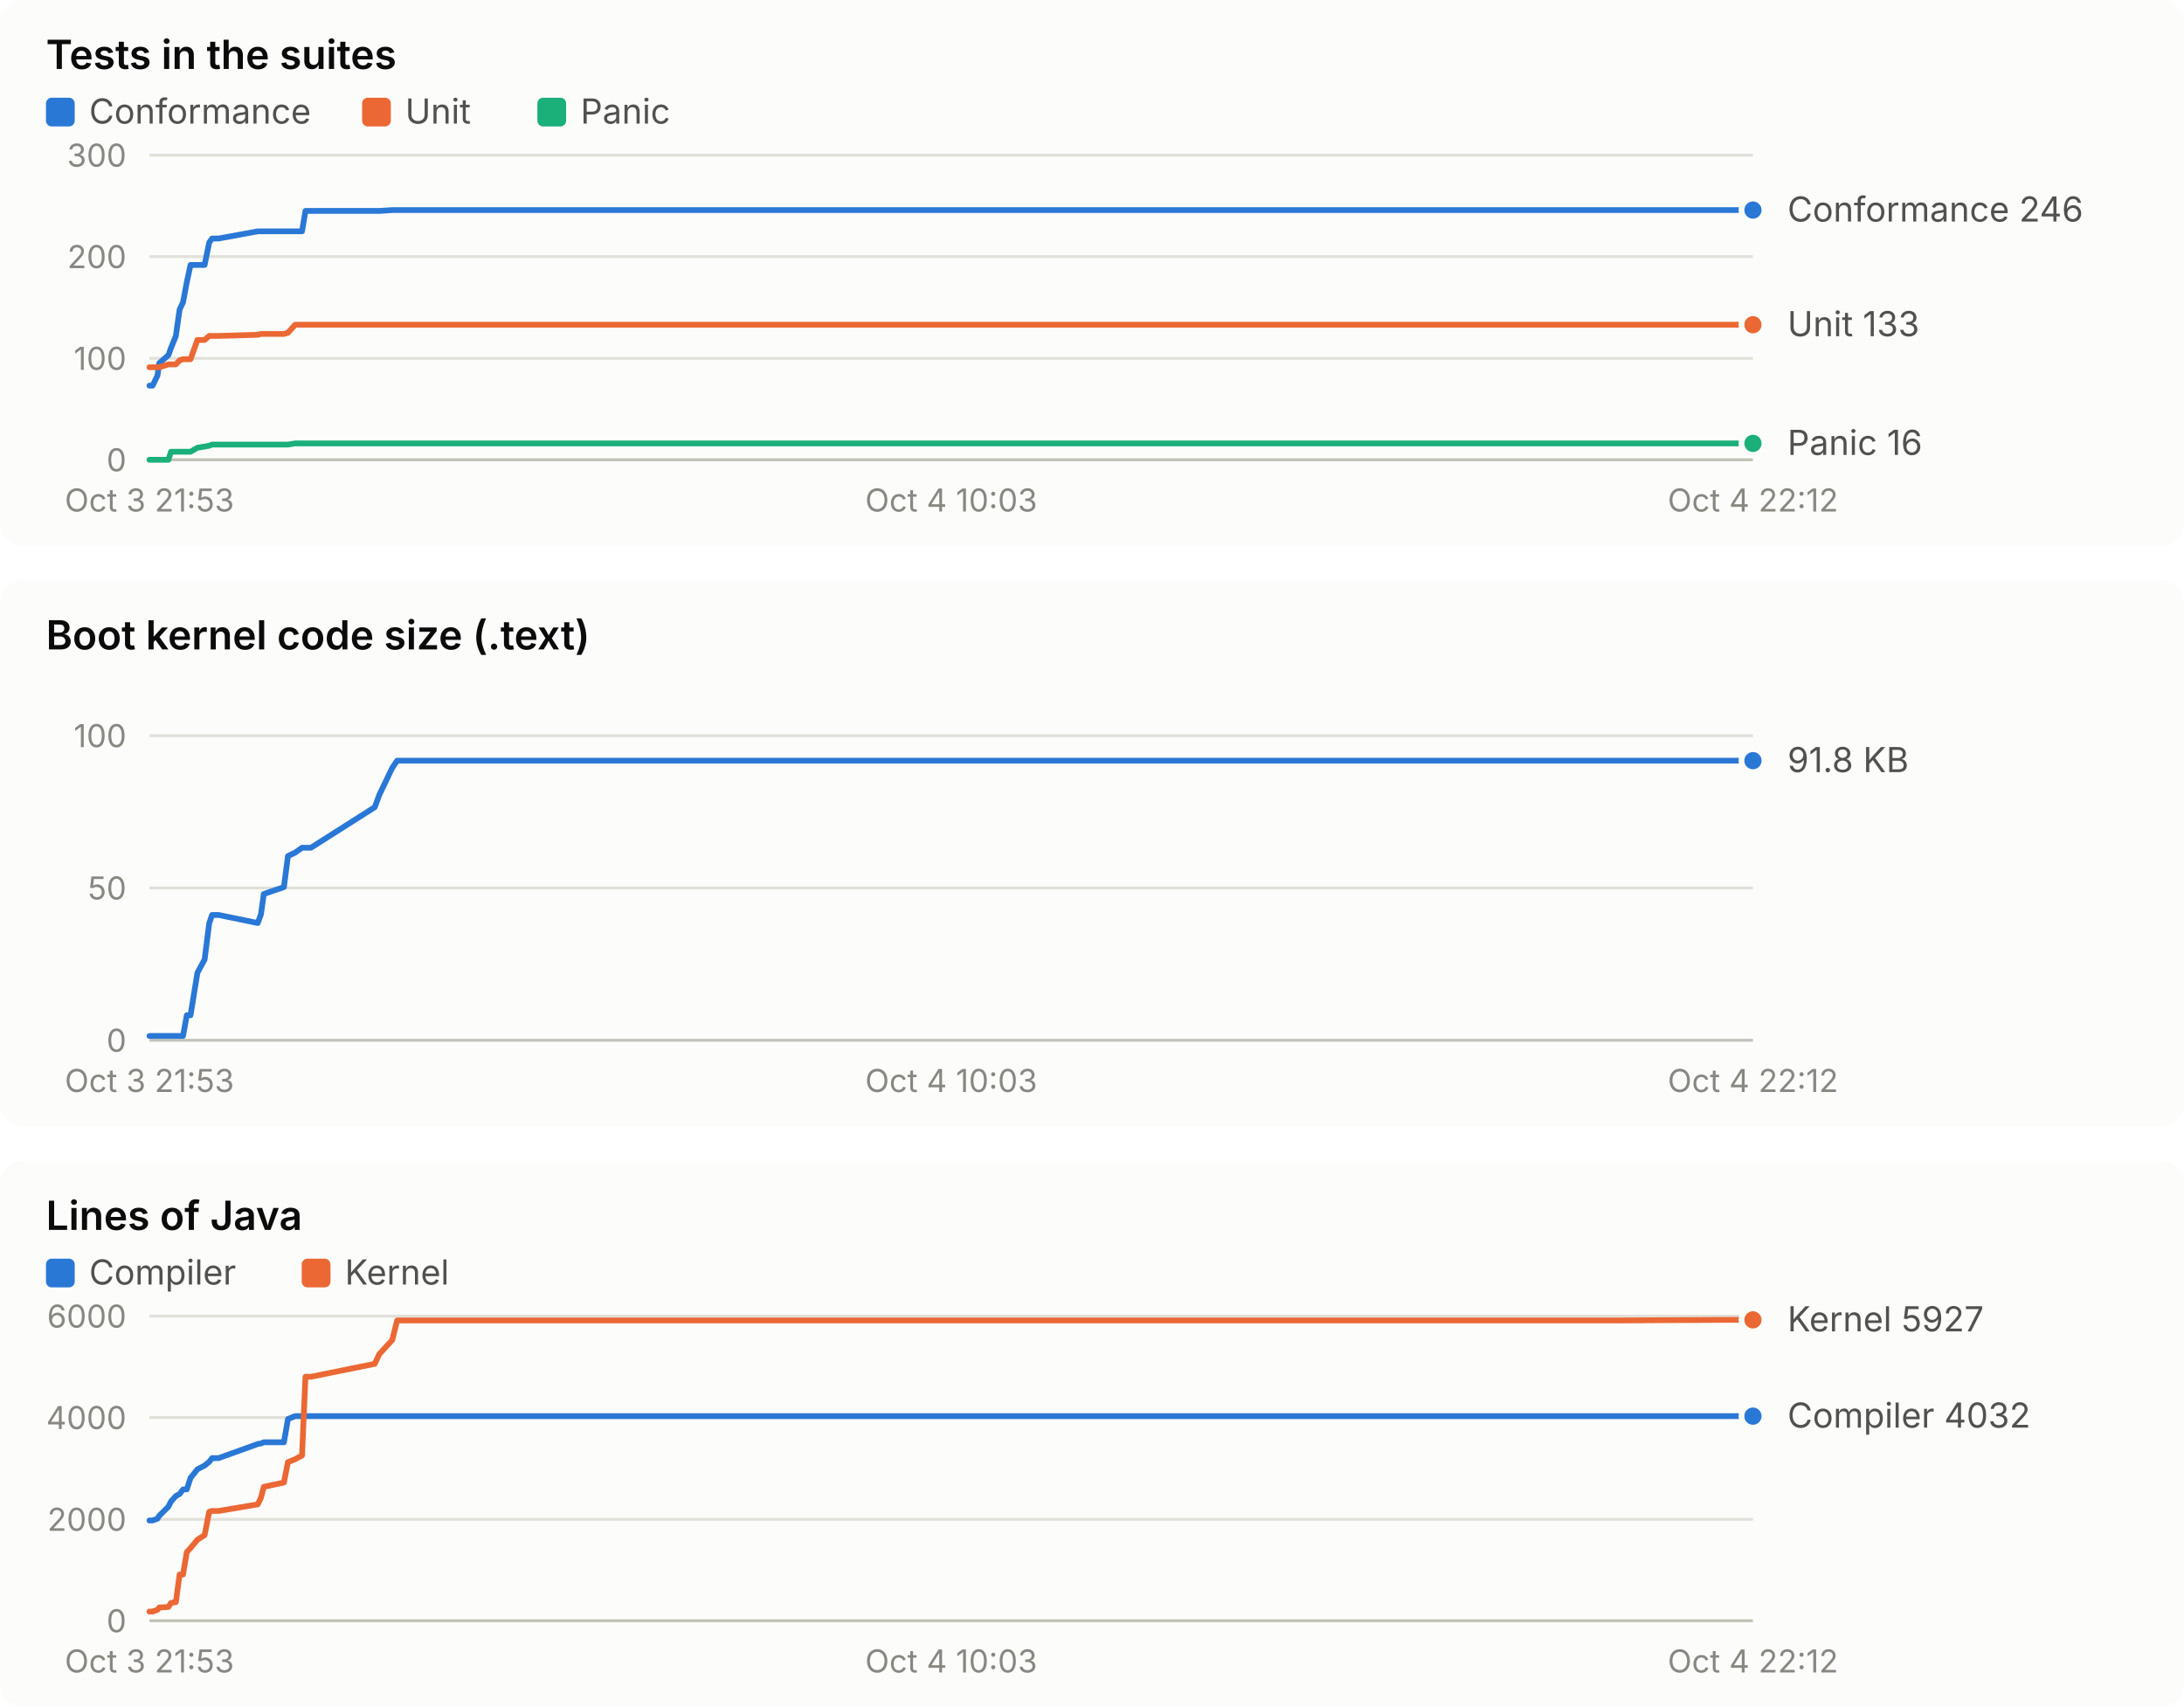
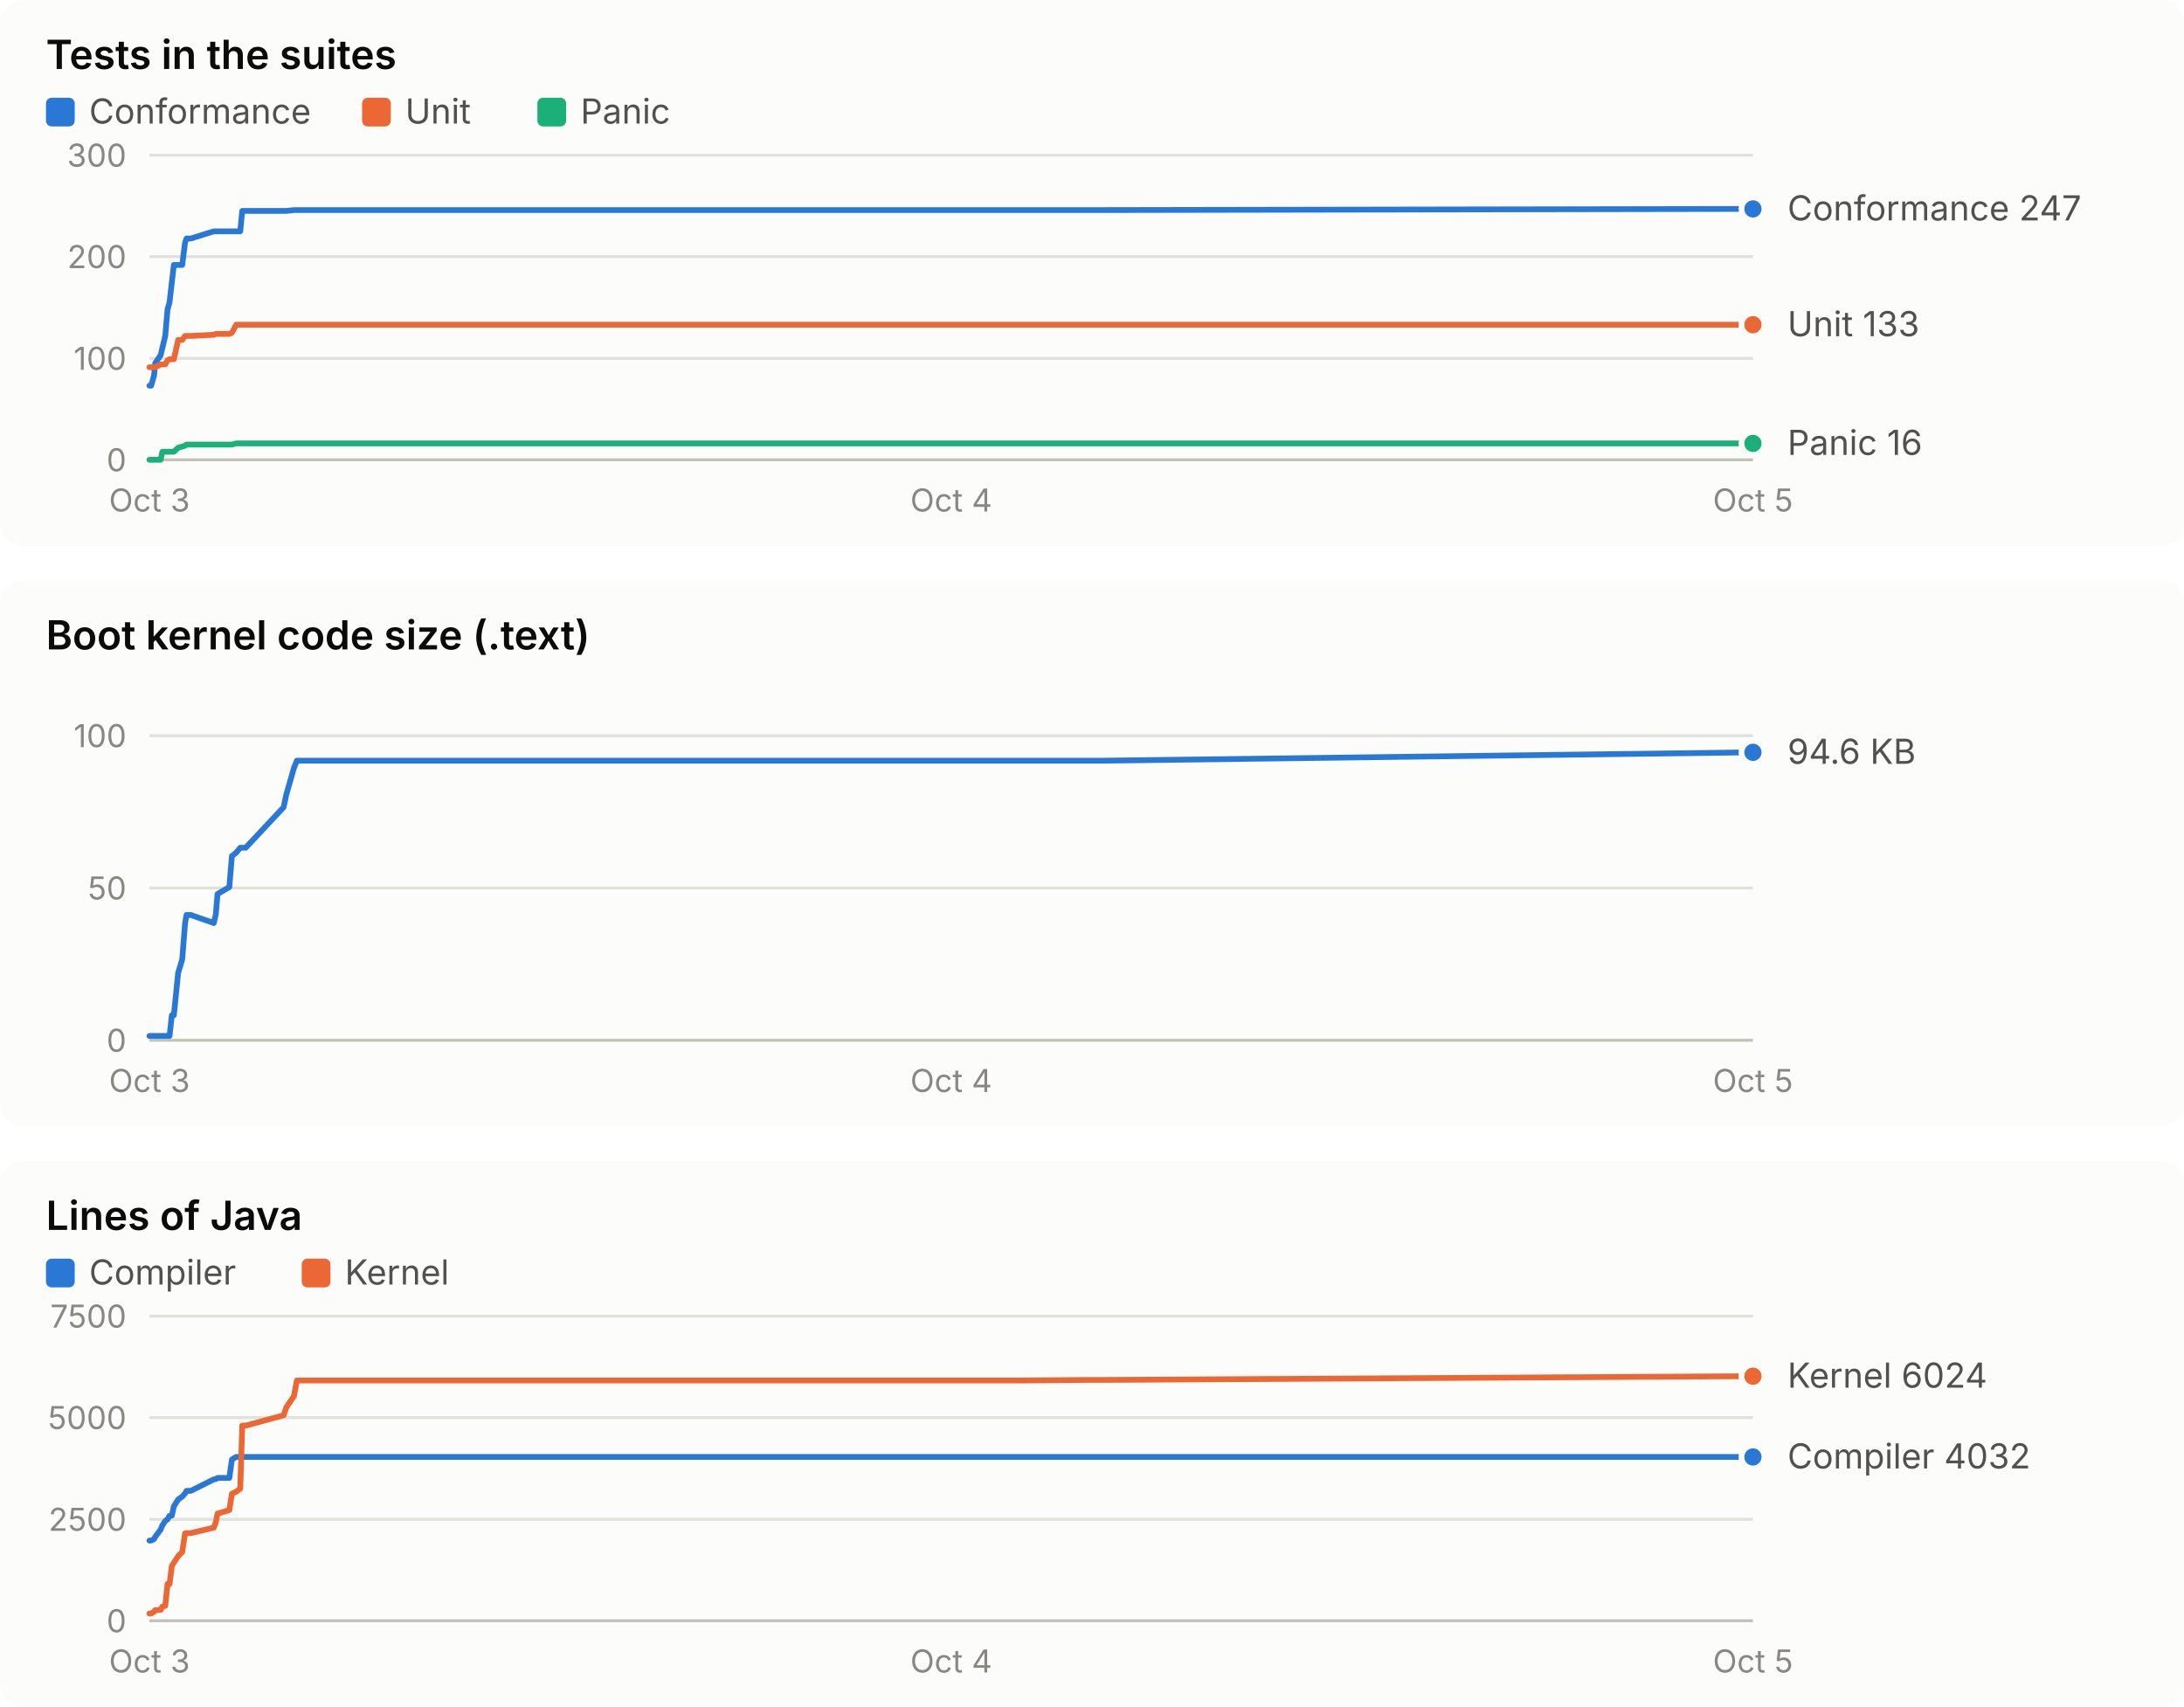
<svg xmlns="http://www.w3.org/2000/svg" width="760" height="594" viewBox="0 0 760 594" role="img" font-family="system-ui, -apple-system, 'Segoe UI', sans-serif">
  <rect x="0" y="0" width="760" height="190" rx="8" fill="#fcfcfb" />
  <text x="16.0" y="24.0" fill="#0b0b0b" font-size="14" font-weight="600" text-anchor="start" style="font-variant-numeric: tabular-nums">Tests in the suites</text>
  <rect x="16" y="34" width="10" height="10" rx="2" fill="#2a78d6" />
  <text x="31.0" y="43.0" fill="#52514e" font-size="12" font-weight="400" text-anchor="start" style="font-variant-numeric: tabular-nums">Conformance</text>
  <rect x="126" y="34" width="10" height="10" rx="2" fill="#eb6834" />
  <text x="141.0" y="43.0" fill="#52514e" font-size="12" font-weight="400" text-anchor="start" style="font-variant-numeric: tabular-nums">Unit</text>
  <rect x="187" y="34" width="10" height="10" rx="2" fill="#1baf7a" />
  <text x="202.0" y="43.0" fill="#52514e" font-size="12" font-weight="400" text-anchor="start" style="font-variant-numeric: tabular-nums">Panic</text>
  <line x1="52.0" x2="610.0" y1="160.0" y2="160.0" stroke="#c3c2b7" stroke-width="1" />
  <text x="44.0" y="164.0" fill="#898781" font-size="11" font-weight="400" text-anchor="end" style="font-variant-numeric: tabular-nums">0</text>
  <line x1="52.0" x2="610.0" y1="124.7" y2="124.7" stroke="#e1e0d9" stroke-width="1" />
  <text x="44.0" y="128.7" fill="#898781" font-size="11" font-weight="400" text-anchor="end" style="font-variant-numeric: tabular-nums">100</text>
  <line x1="52.0" x2="610.0" y1="89.3" y2="89.3" stroke="#e1e0d9" stroke-width="1" />
  <text x="44.0" y="93.3" fill="#898781" font-size="11" font-weight="400" text-anchor="end" style="font-variant-numeric: tabular-nums">200</text>
  <line x1="52.0" x2="610.0" y1="54.0" y2="54.0" stroke="#e1e0d9" stroke-width="1" />
  <text x="44.0" y="58.0" fill="#898781" font-size="11" font-weight="400" text-anchor="end" style="font-variant-numeric: tabular-nums">300</text>
-   <text x="52.0" y="178.0" fill="#898781" font-size="11" font-weight="400" text-anchor="middle" style="font-variant-numeric: tabular-nums">Oct 3 21:53</text>
-   <text x="331.0" y="178.0" fill="#898781" font-size="11" font-weight="400" text-anchor="middle" style="font-variant-numeric: tabular-nums">Oct 4 10:03</text>
-   <text x="610.0" y="178.0" fill="#898781" font-size="11" font-weight="400" text-anchor="middle" style="font-variant-numeric: tabular-nums">Oct 4 22:12</text>
-   <polyline points="52.0,134.2 53.1,134.2 54.8,130.7 55.4,126.4 58.6,123.6 59.5,121.1 61.2,116.9 62.5,107.7 63.7,105.2 65.0,98.2 66.3,92.2 68.7,92.2 71.2,92.2 72.8,84.4 73.8,83.0 76.1,83.0 89.7,80.5 90.8,80.5 91.8,80.5 98.8,80.5 100.2,80.5 102.7,80.5 105.1,80.5 106.3,73.4 108.2,73.4 130.4,73.4 132.0,73.4 136.5,73.1 138.2,73.1 547.5,73.1 549.2,73.1 554.2,73.1 562.1,73.1 600.4,73.1 610.0,73.1" fill="none" stroke="#2a78d6" stroke-width="2" stroke-linejoin="round" stroke-linecap="round" />
-   <circle cx="610.0" cy="73.1" r="4" fill="#2a78d6" stroke="#fcfcfb" stroke-width="2" />
-   <polyline points="52.0,127.8 53.1,127.8 54.8,127.8 55.4,127.8 58.6,126.8 59.5,126.8 61.2,126.8 62.5,125.4 63.7,125.0 65.0,125.0 66.3,125.0 68.7,118.3 71.2,118.3 72.8,116.9 73.8,116.9 76.1,116.9 89.7,116.5 90.8,116.2 91.8,116.2 98.8,116.2 100.2,115.8 102.7,113.0 105.1,113.0 106.3,113.0 108.2,113.0 130.4,113.0 132.0,113.0 136.5,113.0 138.2,113.0 547.5,113.0 549.2,113.0 554.2,113.0 562.1,113.0 600.4,113.0 610.0,113.0" fill="none" stroke="#eb6834" stroke-width="2" stroke-linejoin="round" stroke-linecap="round" />
+   <text x="52.0" y="178.0" fill="#898781" font-size="11" font-weight="400" text-anchor="middle" style="font-variant-numeric: tabular-nums">Oct 3</text>
+   <text x="331.0" y="178.0" fill="#898781" font-size="11" font-weight="400" text-anchor="middle" style="font-variant-numeric: tabular-nums">Oct 4</text>
+   <text x="610.0" y="178.0" fill="#898781" font-size="11" font-weight="400" text-anchor="middle" style="font-variant-numeric: tabular-nums">Oct 5</text>
+   <polyline points="52.0,134.2 52.6,134.2 53.6,130.7 54.0,126.4 55.9,123.6 56.5,121.1 57.5,116.9 58.3,107.7 59.0,105.2 59.8,98.2 60.5,92.2 62.0,92.2 63.4,92.2 64.4,84.4 64.9,83.0 66.4,83.0 74.4,80.5 75.1,80.5 75.7,80.5 79.8,80.5 80.7,80.5 82.2,80.5 83.6,80.5 84.3,73.4 85.5,73.4 98.7,73.4 99.6,73.4 102.3,73.1 103.3,73.1 346.9,73.1 347.9,73.1 350.9,73.1 355.6,73.1 378.3,73.1 384.1,73.1 610.0,72.7" fill="none" stroke="#2a78d6" stroke-width="2" stroke-linejoin="round" stroke-linecap="round" />
+   <circle cx="610.0" cy="72.7" r="4" fill="#2a78d6" stroke="#fcfcfb" stroke-width="2" />
+   <polyline points="52.0,127.8 52.6,127.8 53.6,127.8 54.0,127.8 55.9,126.8 56.5,126.8 57.5,126.8 58.3,125.4 59.0,125.0 59.8,125.0 60.5,125.0 62.0,118.3 63.4,118.3 64.4,116.9 64.9,116.9 66.4,116.9 74.4,116.5 75.1,116.2 75.7,116.2 79.8,116.2 80.7,115.8 82.2,113.0 83.6,113.0 84.3,113.0 85.5,113.0 98.7,113.0 99.6,113.0 102.3,113.0 103.3,113.0 346.9,113.0 347.9,113.0 350.9,113.0 355.6,113.0 378.3,113.0 384.1,113.0 610.0,113.0" fill="none" stroke="#eb6834" stroke-width="2" stroke-linejoin="round" stroke-linecap="round" />
  <circle cx="610.0" cy="113.0" r="4" fill="#eb6834" stroke="#fcfcfb" stroke-width="2" />
-   <polyline points="52.0,160.0 53.1,160.0 54.8,160.0 55.4,160.0 58.6,160.0 59.5,157.2 61.2,157.2 62.5,157.2 63.7,157.2 65.0,157.2 66.3,157.2 68.7,155.8 71.2,155.4 72.8,155.1 73.8,154.7 76.1,154.7 89.7,154.7 90.8,154.7 91.8,154.7 98.8,154.7 100.2,154.7 102.7,154.3 105.1,154.3 106.3,154.3 108.2,154.3 130.4,154.3 132.0,154.3 136.5,154.3 138.2,154.3 547.5,154.3 549.2,154.3 554.2,154.3 562.1,154.3 600.4,154.3 610.0,154.3" fill="none" stroke="#1baf7a" stroke-width="2" stroke-linejoin="round" stroke-linecap="round" />
+   <polyline points="52.0,160.0 52.6,160.0 53.6,160.0 54.0,160.0 55.9,160.0 56.5,157.2 57.5,157.2 58.3,157.2 59.0,157.2 59.8,157.2 60.5,157.2 62.0,155.8 63.4,155.4 64.4,155.1 64.9,154.7 66.4,154.7 74.4,154.7 75.1,154.7 75.7,154.7 79.8,154.7 80.7,154.7 82.2,154.3 83.6,154.3 84.3,154.3 85.5,154.3 98.7,154.3 99.6,154.3 102.3,154.3 103.3,154.3 346.9,154.3 347.9,154.3 350.9,154.3 355.6,154.3 378.3,154.3 384.1,154.3 610.0,154.3" fill="none" stroke="#1baf7a" stroke-width="2" stroke-linejoin="round" stroke-linecap="round" />
  <circle cx="610.0" cy="154.3" r="4" fill="#1baf7a" stroke="#fcfcfb" stroke-width="2" />
-   <text x="622.0" y="77.1" fill="#52514e" font-size="12" font-weight="400" text-anchor="start" style="font-variant-numeric: tabular-nums">Conformance 246</text>
+   <text x="622.0" y="76.7" fill="#52514e" font-size="12" font-weight="400" text-anchor="start" style="font-variant-numeric: tabular-nums">Conformance 247</text>
  <text x="622.0" y="117.0" fill="#52514e" font-size="12" font-weight="400" text-anchor="start" style="font-variant-numeric: tabular-nums">Unit 133</text>
  <text x="622.0" y="158.3" fill="#52514e" font-size="12" font-weight="400" text-anchor="start" style="font-variant-numeric: tabular-nums">Panic 16</text>
  <rect x="0" y="202" width="760" height="190" rx="8" fill="#fcfcfb" />
  <text x="16.0" y="226.0" fill="#0b0b0b" font-size="14" font-weight="600" text-anchor="start" style="font-variant-numeric: tabular-nums">Boot kernel code size (.text)</text>
  <line x1="52.0" x2="610.0" y1="362.0" y2="362.0" stroke="#c3c2b7" stroke-width="1" />
  <text x="44.0" y="366.0" fill="#898781" font-size="11" font-weight="400" text-anchor="end" style="font-variant-numeric: tabular-nums">0</text>
  <line x1="52.0" x2="610.0" y1="309.0" y2="309.0" stroke="#e1e0d9" stroke-width="1" />
  <text x="44.0" y="313.0" fill="#898781" font-size="11" font-weight="400" text-anchor="end" style="font-variant-numeric: tabular-nums">50</text>
  <line x1="52.0" x2="610.0" y1="256.0" y2="256.0" stroke="#e1e0d9" stroke-width="1" />
  <text x="44.0" y="260.0" fill="#898781" font-size="11" font-weight="400" text-anchor="end" style="font-variant-numeric: tabular-nums">100</text>
-   <text x="52.0" y="380.0" fill="#898781" font-size="11" font-weight="400" text-anchor="middle" style="font-variant-numeric: tabular-nums">Oct 3 21:53</text>
-   <text x="331.0" y="380.0" fill="#898781" font-size="11" font-weight="400" text-anchor="middle" style="font-variant-numeric: tabular-nums">Oct 4 10:03</text>
-   <text x="610.0" y="380.0" fill="#898781" font-size="11" font-weight="400" text-anchor="middle" style="font-variant-numeric: tabular-nums">Oct 4 22:12</text>
-   <polyline points="52.0,360.5 53.1,360.5 54.8,360.5 55.4,360.5 58.6,360.5 59.5,360.5 61.2,360.5 62.5,360.5 63.7,360.5 65.0,353.3 66.3,353.3 68.7,338.5 71.2,333.9 72.8,321.3 73.8,318.4 76.1,318.4 89.7,321.2 90.8,318.2 91.8,311.1 98.8,308.7 100.2,297.9 102.7,296.7 105.1,295.0 106.3,295.0 108.2,295.0 130.4,280.9 132.0,276.6 136.5,267.2 138.2,264.7 547.5,264.7 549.2,264.7 554.2,264.7 562.1,264.7 600.4,264.7 610.0,264.7" fill="none" stroke="#2a78d6" stroke-width="2" stroke-linejoin="round" stroke-linecap="round" />
-   <circle cx="610.0" cy="264.7" r="4" fill="#2a78d6" stroke="#fcfcfb" stroke-width="2" />
-   <text x="622.0" y="268.7" fill="#52514e" font-size="12" font-weight="400" text-anchor="start" style="font-variant-numeric: tabular-nums">91.8 KB</text>
+   <text x="52.0" y="380.0" fill="#898781" font-size="11" font-weight="400" text-anchor="middle" style="font-variant-numeric: tabular-nums">Oct 3</text>
+   <text x="331.0" y="380.0" fill="#898781" font-size="11" font-weight="400" text-anchor="middle" style="font-variant-numeric: tabular-nums">Oct 4</text>
+   <text x="610.0" y="380.0" fill="#898781" font-size="11" font-weight="400" text-anchor="middle" style="font-variant-numeric: tabular-nums">Oct 5</text>
+   <polyline points="52.0,360.5 52.6,360.5 53.6,360.5 54.0,360.5 55.9,360.5 56.5,360.5 57.5,360.5 58.3,360.5 59.0,360.5 59.8,353.3 60.5,353.3 62.0,338.5 63.4,333.9 64.4,321.3 64.9,318.4 66.4,318.4 74.4,321.2 75.1,318.2 75.7,311.1 79.8,308.7 80.7,297.9 82.2,296.7 83.6,295.0 84.3,295.0 85.5,295.0 98.7,280.9 99.6,276.6 102.3,267.2 103.3,264.7 346.9,264.7 347.9,264.7 350.9,264.7 355.6,264.7 378.3,264.7 384.1,264.7 610.0,261.8" fill="none" stroke="#2a78d6" stroke-width="2" stroke-linejoin="round" stroke-linecap="round" />
+   <circle cx="610.0" cy="261.8" r="4" fill="#2a78d6" stroke="#fcfcfb" stroke-width="2" />
+   <text x="622.0" y="265.8" fill="#52514e" font-size="12" font-weight="400" text-anchor="start" style="font-variant-numeric: tabular-nums">94.6 KB</text>
  <rect x="0" y="404" width="760" height="190" rx="8" fill="#fcfcfb" />
  <text x="16.0" y="428.0" fill="#0b0b0b" font-size="14" font-weight="600" text-anchor="start" style="font-variant-numeric: tabular-nums">Lines of Java</text>
  <rect x="16" y="438" width="10" height="10" rx="2" fill="#2a78d6" />
  <text x="31.0" y="447.0" fill="#52514e" font-size="12" font-weight="400" text-anchor="start" style="font-variant-numeric: tabular-nums">Compiler</text>
  <rect x="105" y="438" width="10" height="10" rx="2" fill="#eb6834" />
  <text x="120.0" y="447.0" fill="#52514e" font-size="12" font-weight="400" text-anchor="start" style="font-variant-numeric: tabular-nums">Kernel</text>
  <line x1="52.0" x2="610.0" y1="564.0" y2="564.0" stroke="#c3c2b7" stroke-width="1" />
  <text x="44.0" y="568.0" fill="#898781" font-size="11" font-weight="400" text-anchor="end" style="font-variant-numeric: tabular-nums">0</text>
  <line x1="52.0" x2="610.0" y1="528.7" y2="528.7" stroke="#e1e0d9" stroke-width="1" />
-   <text x="44.0" y="532.7" fill="#898781" font-size="11" font-weight="400" text-anchor="end" style="font-variant-numeric: tabular-nums">2000</text>
+   <text x="44.0" y="532.7" fill="#898781" font-size="11" font-weight="400" text-anchor="end" style="font-variant-numeric: tabular-nums">2500</text>
  <line x1="52.0" x2="610.0" y1="493.3" y2="493.3" stroke="#e1e0d9" stroke-width="1" />
-   <text x="44.0" y="497.3" fill="#898781" font-size="11" font-weight="400" text-anchor="end" style="font-variant-numeric: tabular-nums">4000</text>
+   <text x="44.0" y="497.3" fill="#898781" font-size="11" font-weight="400" text-anchor="end" style="font-variant-numeric: tabular-nums">5000</text>
  <line x1="52.0" x2="610.0" y1="458.0" y2="458.0" stroke="#e1e0d9" stroke-width="1" />
-   <text x="44.0" y="462.0" fill="#898781" font-size="11" font-weight="400" text-anchor="end" style="font-variant-numeric: tabular-nums">6000</text>
-   <text x="52.0" y="582.0" fill="#898781" font-size="11" font-weight="400" text-anchor="middle" style="font-variant-numeric: tabular-nums">Oct 3 21:53</text>
-   <text x="331.0" y="582.0" fill="#898781" font-size="11" font-weight="400" text-anchor="middle" style="font-variant-numeric: tabular-nums">Oct 4 10:03</text>
-   <text x="610.0" y="582.0" fill="#898781" font-size="11" font-weight="400" text-anchor="middle" style="font-variant-numeric: tabular-nums">Oct 4 22:12</text>
-   <polyline points="52.0,529.1 53.1,529.1 54.8,528.5 55.4,527.5 58.6,524.3 59.5,522.5 61.2,520.6 62.5,519.9 63.7,518.3 65.0,518.3 66.3,514.3 68.7,511.3 71.2,510.0 72.8,508.7 73.8,507.4 76.1,507.4 89.7,502.5 90.8,502.3 91.8,501.9 98.8,501.9 100.2,493.8 102.7,492.8 105.1,492.8 106.3,492.8 108.2,492.8 130.4,492.8 132.0,492.8 136.5,492.8 138.2,492.8 547.5,492.8 549.2,492.8 554.2,492.8 562.1,492.8 600.4,492.8 610.0,492.8" fill="none" stroke="#2a78d6" stroke-width="2" stroke-linejoin="round" stroke-linecap="round" />
-   <circle cx="610.0" cy="492.8" r="4" fill="#2a78d6" stroke="#fcfcfb" stroke-width="2" />
-   <polyline points="52.0,560.8 53.1,560.8 54.8,560.2 55.4,559.4 58.6,559.2 59.5,557.8 61.2,557.5 62.5,547.9 63.7,547.9 65.0,540.1 66.3,538.7 68.7,535.8 71.2,534.2 72.8,526.1 73.8,525.8 76.1,525.8 89.7,523.5 90.8,521.2 91.8,517.4 98.8,515.9 100.2,508.8 102.7,507.8 105.1,506.5 106.3,479.1 108.2,479.1 130.4,474.6 132.0,471.2 136.5,466.3 138.2,459.5 547.5,459.5 549.2,459.5 554.2,459.5 562.1,459.5 600.4,459.3 610.0,459.3" fill="none" stroke="#eb6834" stroke-width="2" stroke-linejoin="round" stroke-linecap="round" />
-   <circle cx="610.0" cy="459.3" r="4" fill="#eb6834" stroke="#fcfcfb" stroke-width="2" />
-   <text x="622.0" y="463.3" fill="#52514e" font-size="12" font-weight="400" text-anchor="start" style="font-variant-numeric: tabular-nums">Kernel 5927</text>
-   <text x="622.0" y="496.8" fill="#52514e" font-size="12" font-weight="400" text-anchor="start" style="font-variant-numeric: tabular-nums">Compiler 4032</text>
+   <text x="44.0" y="462.0" fill="#898781" font-size="11" font-weight="400" text-anchor="end" style="font-variant-numeric: tabular-nums">7500</text>
+   <text x="52.0" y="582.0" fill="#898781" font-size="11" font-weight="400" text-anchor="middle" style="font-variant-numeric: tabular-nums">Oct 3</text>
+   <text x="331.0" y="582.0" fill="#898781" font-size="11" font-weight="400" text-anchor="middle" style="font-variant-numeric: tabular-nums">Oct 4</text>
+   <text x="610.0" y="582.0" fill="#898781" font-size="11" font-weight="400" text-anchor="middle" style="font-variant-numeric: tabular-nums">Oct 5</text>
+   <polyline points="52.0,536.1 52.6,536.1 53.6,535.6 54.0,534.8 55.9,532.3 56.5,530.8 57.5,529.3 58.3,528.7 59.0,527.5 59.8,527.4 60.5,524.2 62.0,521.8 63.4,520.8 64.4,519.7 64.9,518.8 66.4,518.8 74.4,514.8 75.1,514.7 75.7,514.3 79.8,514.3 80.7,507.9 82.2,507.0 83.6,507.0 84.3,507.0 85.5,507.0 98.7,507.0 99.6,507.0 102.3,507.0 103.3,507.0 346.9,507.0 347.9,507.0 350.9,507.0 355.6,507.0 378.3,507.0 384.1,507.0 610.0,507.0" fill="none" stroke="#2a78d6" stroke-width="2" stroke-linejoin="round" stroke-linecap="round" />
+   <circle cx="610.0" cy="507.0" r="4" fill="#2a78d6" stroke="#fcfcfb" stroke-width="2" />
+   <polyline points="52.0,561.5 52.6,561.5 53.6,560.9 54.0,560.3 55.9,560.2 56.5,559.1 57.5,558.8 58.3,551.2 59.0,551.2 59.8,544.9 60.5,543.8 62.0,541.5 63.4,540.1 64.4,533.6 64.9,533.5 66.4,533.5 74.4,531.6 75.1,529.7 75.7,526.7 79.8,525.5 80.7,519.8 82.2,519.1 83.6,518.0 84.3,496.1 85.5,496.1 98.7,492.5 99.6,489.8 102.3,485.8 103.3,480.4 346.9,480.4 347.9,480.4 350.9,480.4 355.6,480.4 378.3,480.2 384.1,480.2 610.0,478.9" fill="none" stroke="#eb6834" stroke-width="2" stroke-linejoin="round" stroke-linecap="round" />
+   <circle cx="610.0" cy="478.9" r="4" fill="#eb6834" stroke="#fcfcfb" stroke-width="2" />
+   <text x="622.0" y="482.9" fill="#52514e" font-size="12" font-weight="400" text-anchor="start" style="font-variant-numeric: tabular-nums">Kernel 6024</text>
+   <text x="622.0" y="511.0" fill="#52514e" font-size="12" font-weight="400" text-anchor="start" style="font-variant-numeric: tabular-nums">Compiler 4032</text>
</svg>
